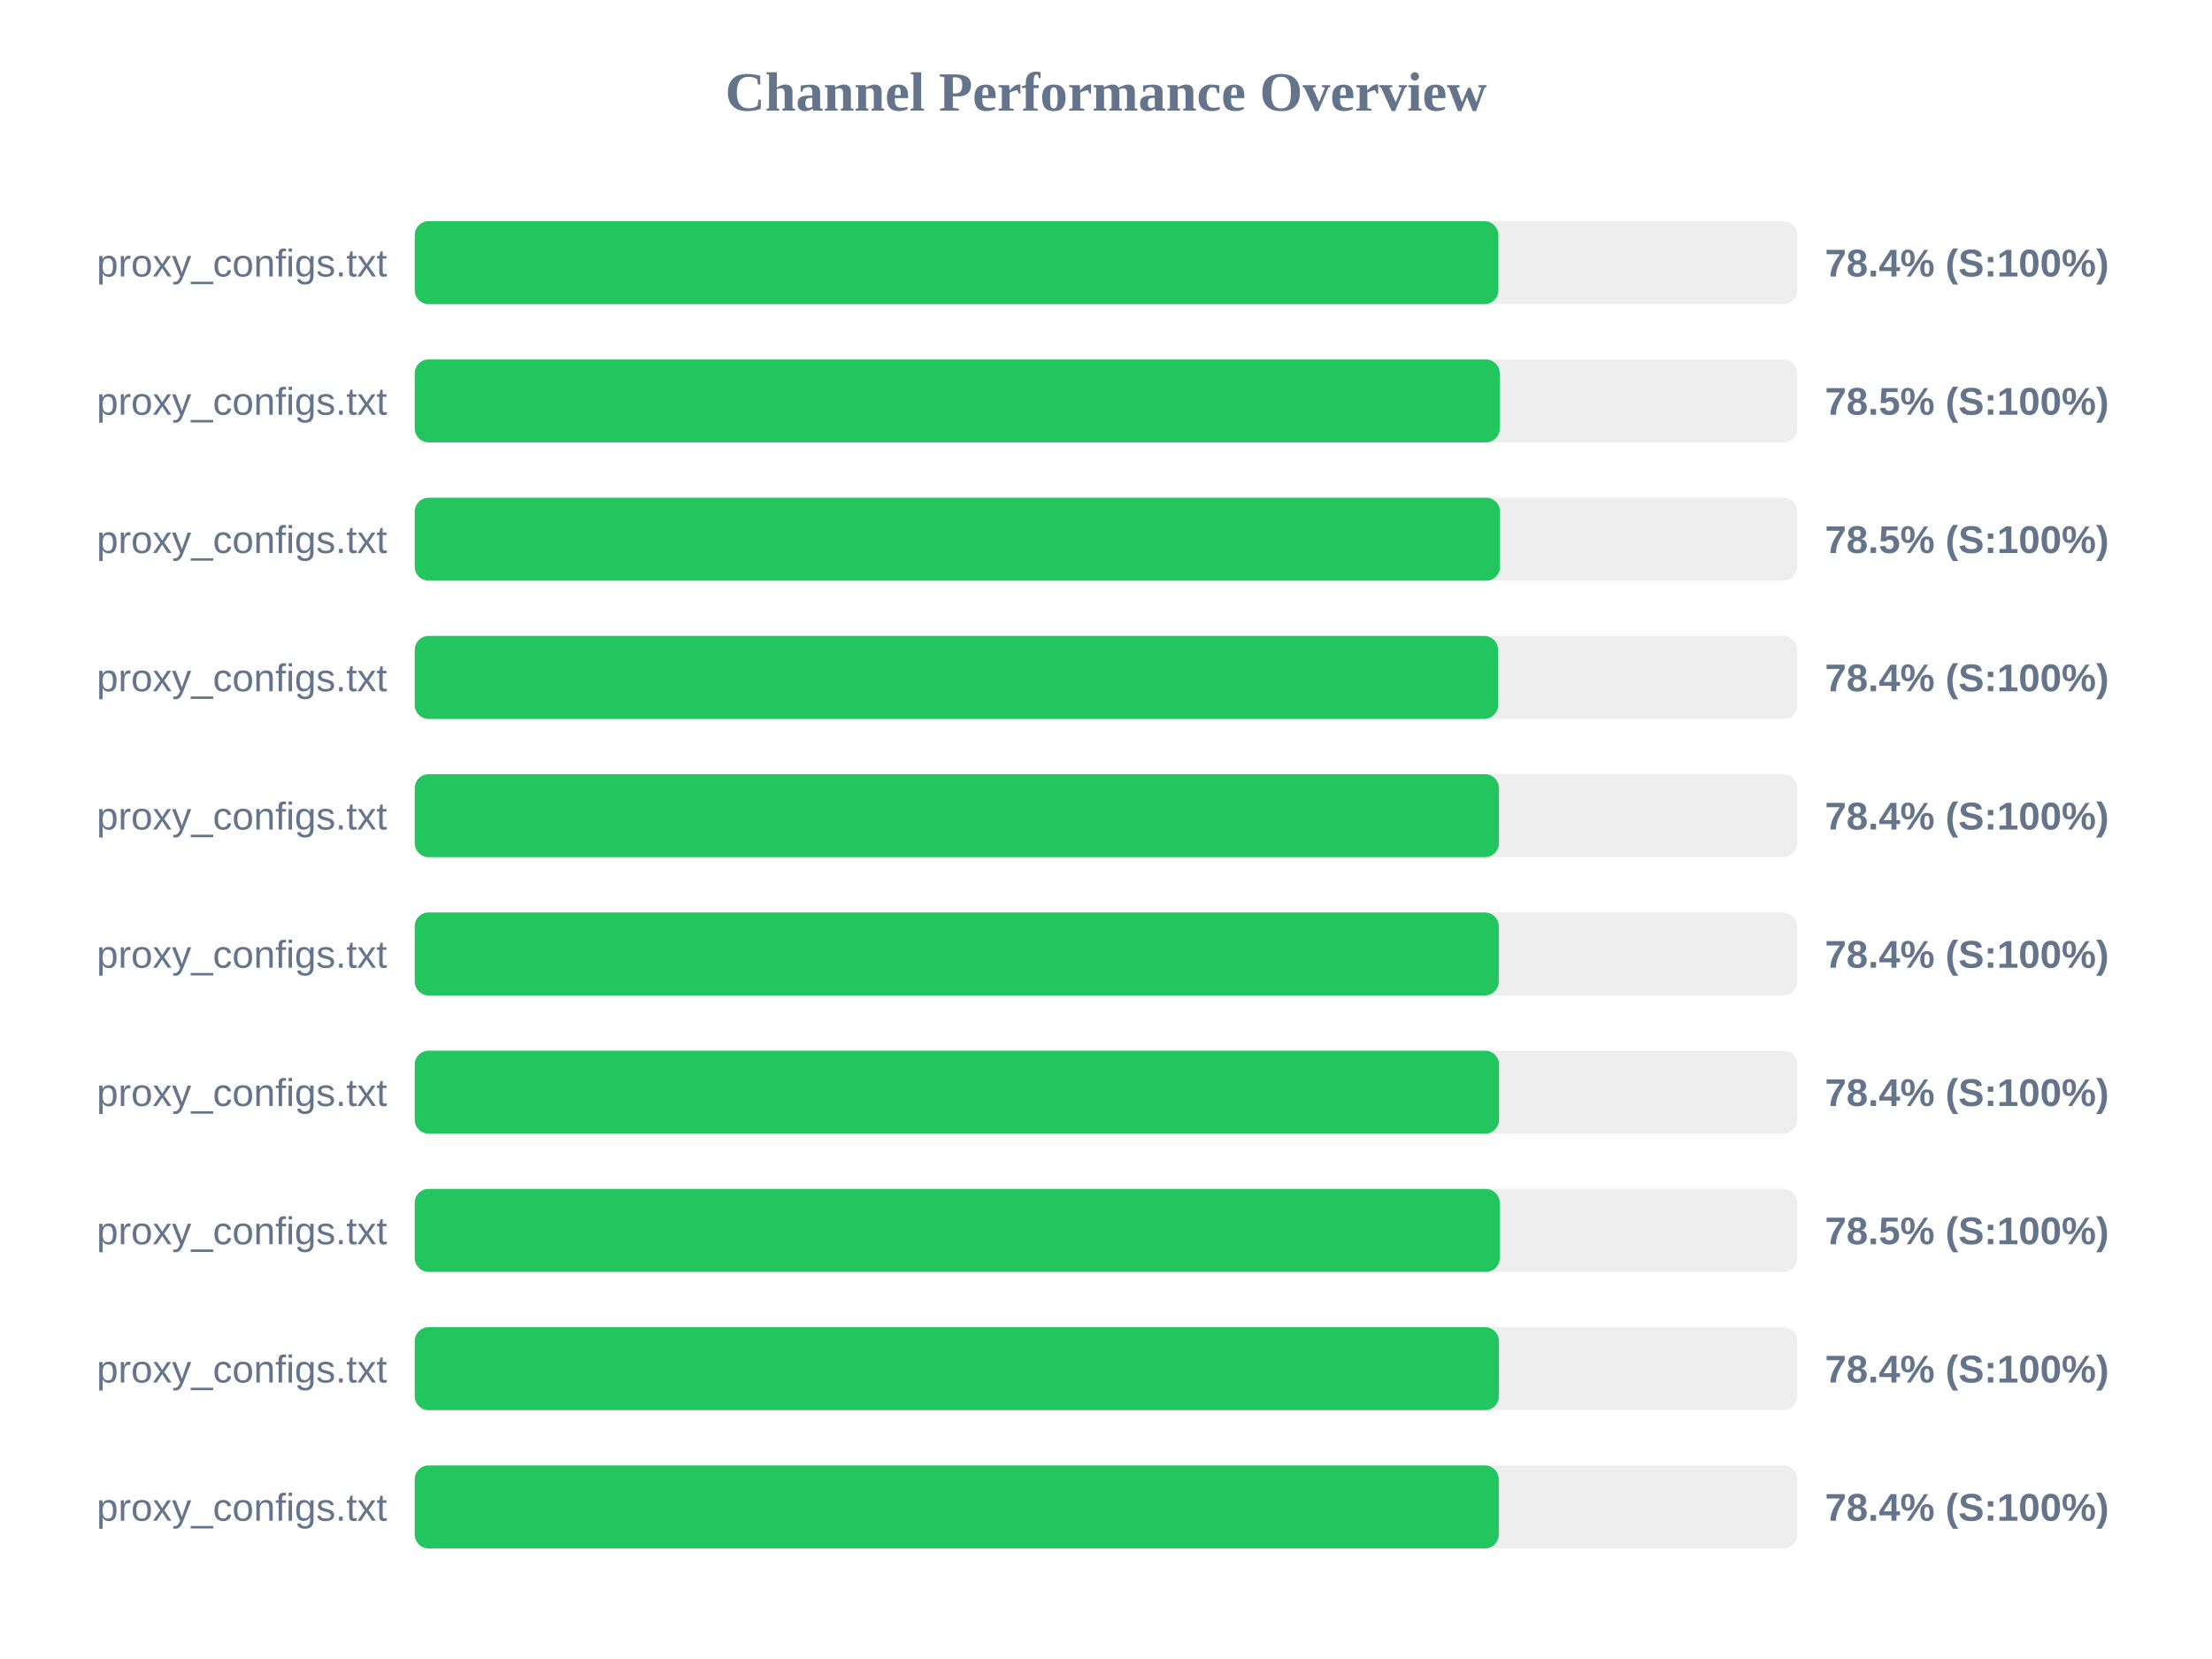
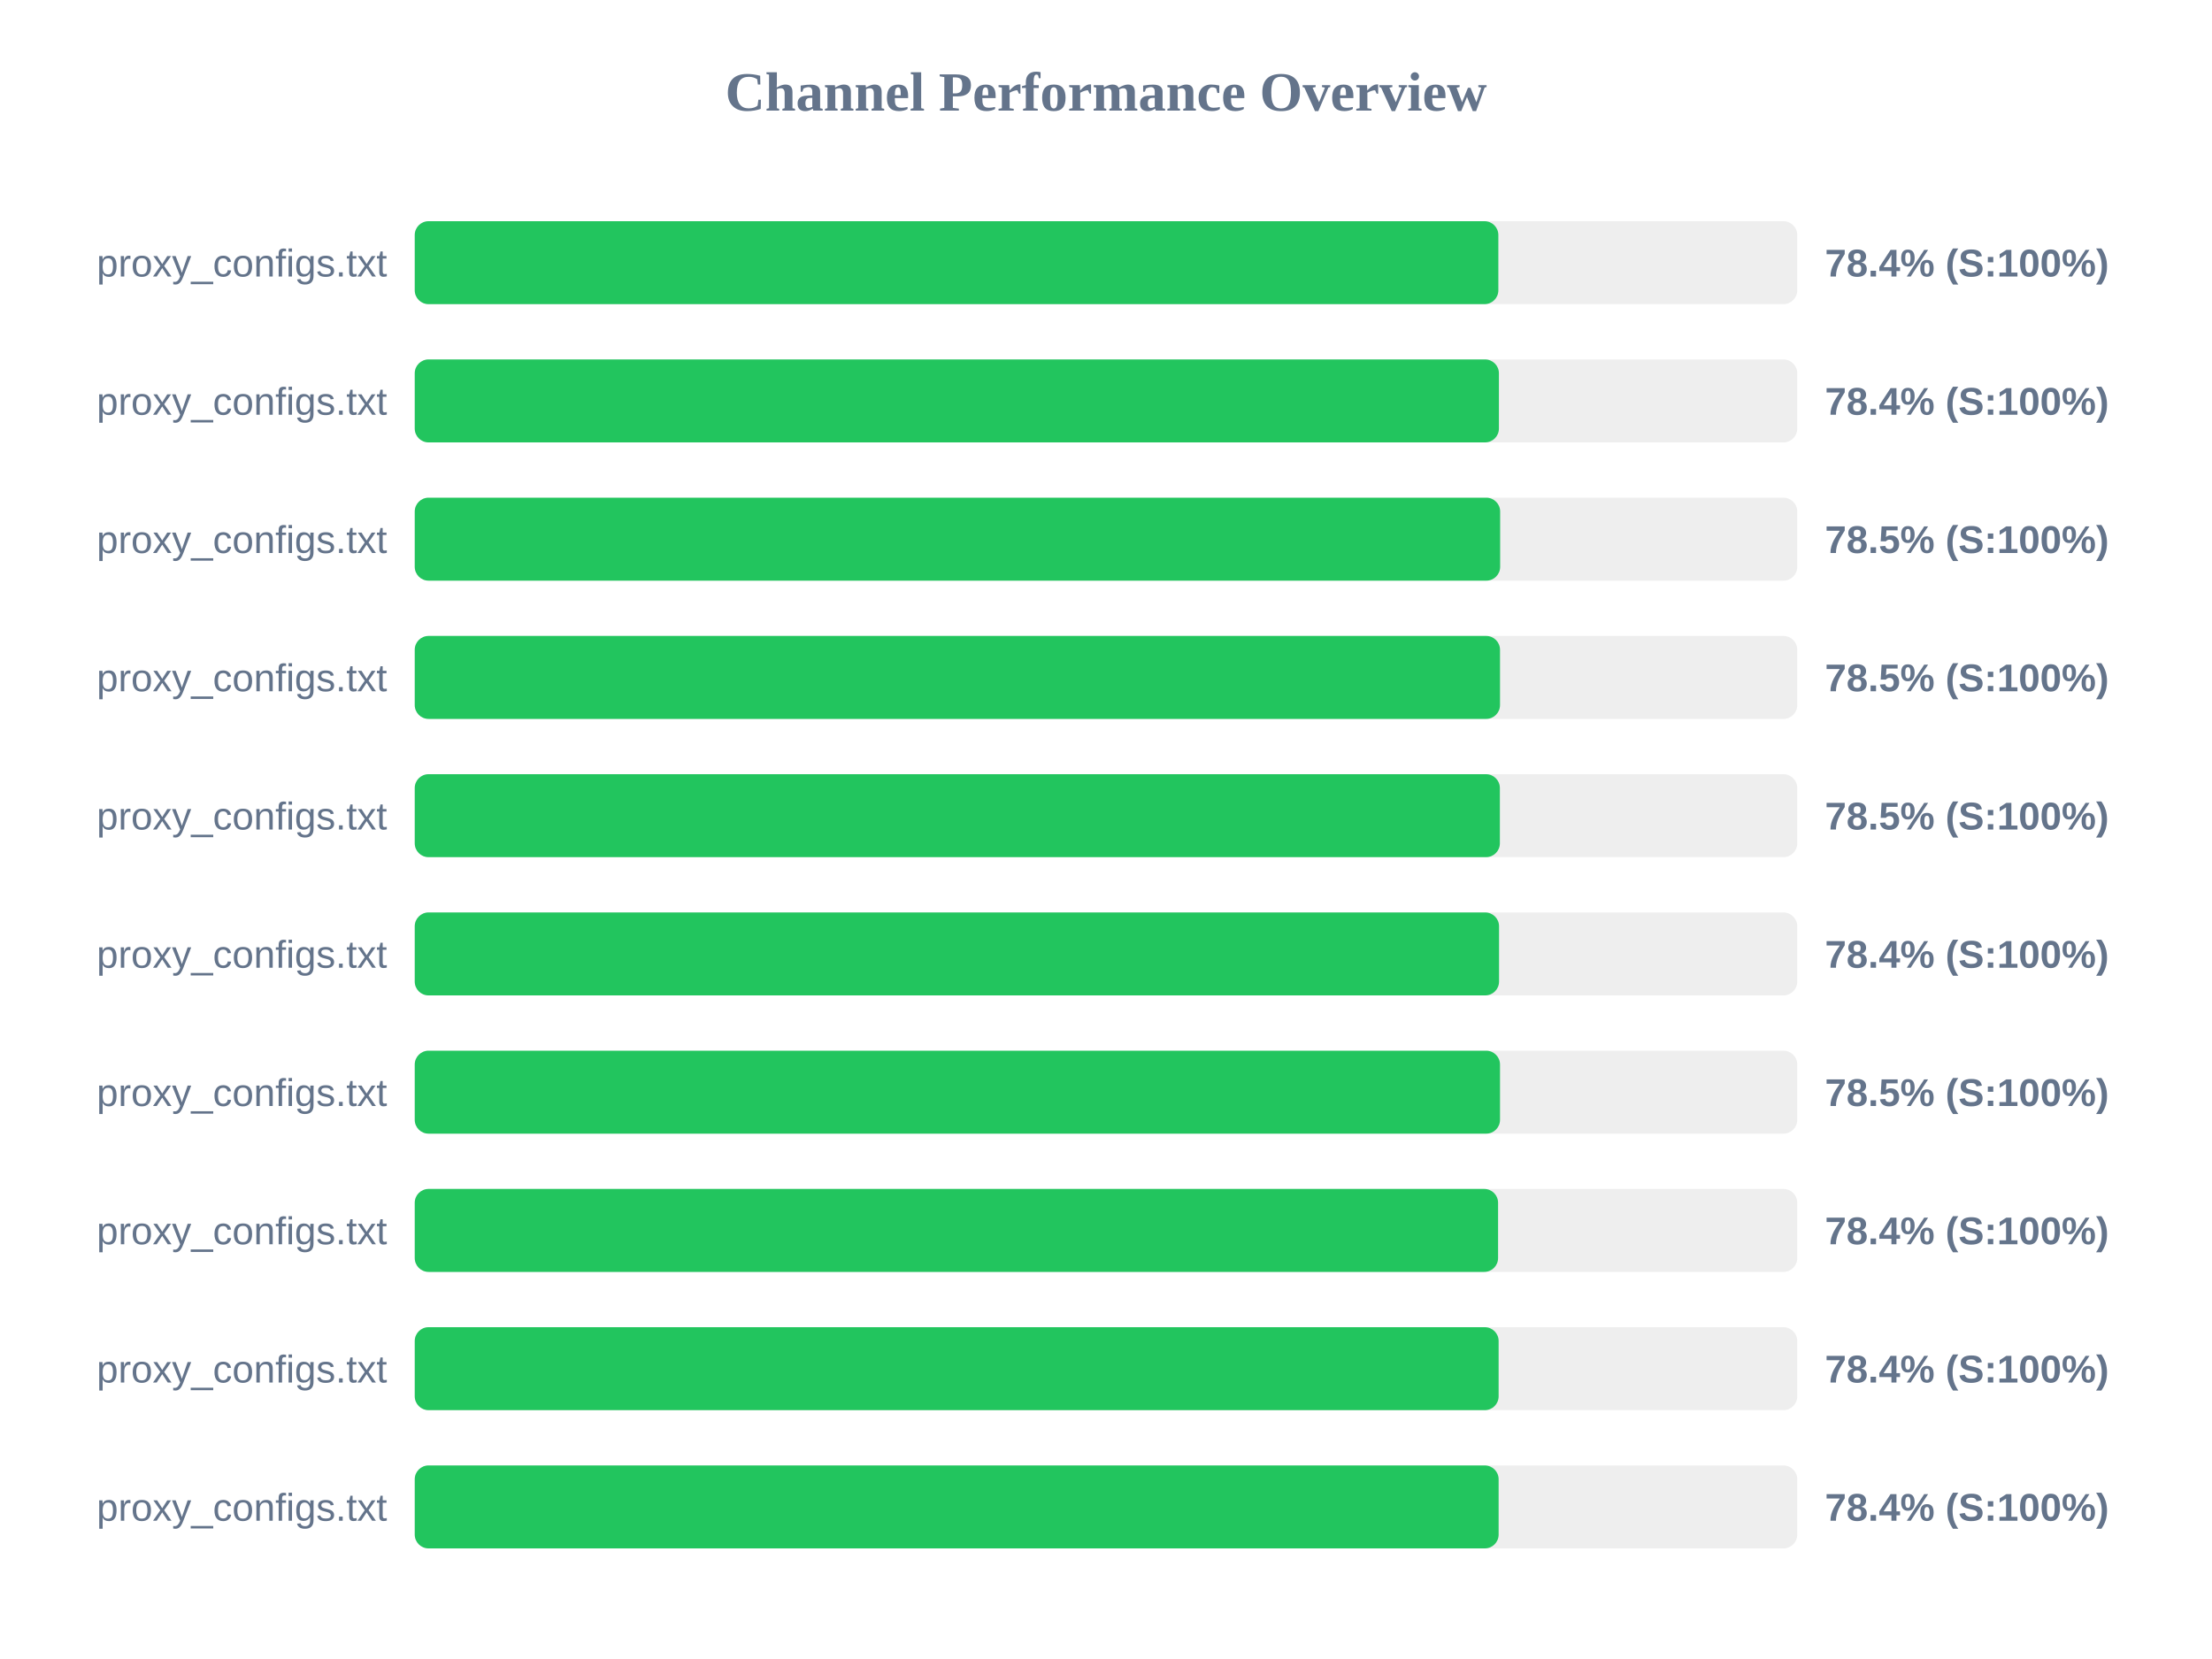
<svg xmlns="http://www.w3.org/2000/svg" width="800" height="600" version="1.1">
  <style>
        .row { font: 14px Arial; fill: #64748b; }
        .score { font: bold 14px Arial; fill: #64748b; }
    </style>
  <text x="400" y="40" text-anchor="middle" font-size="20px" font-weight="bold" fill="#64748b">Channel Performance Overview</text>
  <rect x="150" y="80" width="500" height="30" fill="#eee" rx="5" />
  <rect x="150" y="80" width="391.9" height="30" fill="#22c55e" rx="5" />
  <text x="140" y="100" text-anchor="end" class="row">proxy_configs.txt</text>
  <text x="660" y="100" text-anchor="start" class="score">78.4% (S:100%)</text>
  <rect x="150" y="130" width="500" height="30" fill="#eee" rx="5" />
-   <rect x="150" y="130" width="392.4" height="30" fill="#22c55e" rx="5" />
+   <rect x="150" y="130" width="392.1" height="30" fill="#22c55e" rx="5" />
  <text x="140" y="150" text-anchor="end" class="row">proxy_configs.txt</text>
-   <text x="660" y="150" text-anchor="start" class="score">78.5% (S:100%)</text>
+   <text x="660" y="150" text-anchor="start" class="score">78.4% (S:100%)</text>
  <rect x="150" y="180" width="500" height="30" fill="#eee" rx="5" />
-   <rect x="150" y="180" width="392.5" height="30" fill="#22c55e" rx="5" />
+   <rect x="150" y="180" width="392.55" height="30" fill="#22c55e" rx="5" />
  <text x="140" y="200" text-anchor="end" class="row">proxy_configs.txt</text>
  <text x="660" y="200" text-anchor="start" class="score">78.5% (S:100%)</text>
  <rect x="150" y="230" width="500" height="30" fill="#eee" rx="5" />
-   <rect x="150" y="230" width="391.8" height="30" fill="#22c55e" rx="5" />
+   <rect x="150" y="230" width="392.5" height="30" fill="#22c55e" rx="5" />
  <text x="140" y="250" text-anchor="end" class="row">proxy_configs.txt</text>
-   <text x="660" y="250" text-anchor="start" class="score">78.4% (S:100%)</text>
+   <text x="660" y="250" text-anchor="start" class="score">78.5% (S:100%)</text>
  <rect x="150" y="280" width="500" height="30" fill="#eee" rx="5" />
-   <rect x="150" y="280" width="392.1" height="30" fill="#22c55e" rx="5" />
+   <rect x="150" y="280" width="392.45" height="30" fill="#22c55e" rx="5" />
  <text x="140" y="300" text-anchor="end" class="row">proxy_configs.txt</text>
-   <text x="660" y="300" text-anchor="start" class="score">78.4% (S:100%)</text>
+   <text x="660" y="300" text-anchor="start" class="score">78.5% (S:100%)</text>
  <rect x="150" y="330" width="500" height="30" fill="#eee" rx="5" />
-   <rect x="150" y="330" width="392.05" height="30" fill="#22c55e" rx="5" />
+   <rect x="150" y="330" width="392.15" height="30" fill="#22c55e" rx="5" />
  <text x="140" y="350" text-anchor="end" class="row">proxy_configs.txt</text>
  <text x="660" y="350" text-anchor="start" class="score">78.4% (S:100%)</text>
  <rect x="150" y="380" width="500" height="30" fill="#eee" rx="5" />
-   <rect x="150" y="380" width="392.15" height="30" fill="#22c55e" rx="5" />
+   <rect x="150" y="380" width="392.5" height="30" fill="#22c55e" rx="5" />
  <text x="140" y="400" text-anchor="end" class="row">proxy_configs.txt</text>
-   <text x="660" y="400" text-anchor="start" class="score">78.4% (S:100%)</text>
+   <text x="660" y="400" text-anchor="start" class="score">78.5% (S:100%)</text>
  <rect x="150" y="430" width="500" height="30" fill="#eee" rx="5" />
-   <rect x="150" y="430" width="392.4" height="30" fill="#22c55e" rx="5" />
+   <rect x="150" y="430" width="391.8" height="30" fill="#22c55e" rx="5" />
  <text x="140" y="450" text-anchor="end" class="row">proxy_configs.txt</text>
-   <text x="660" y="450" text-anchor="start" class="score">78.5% (S:100%)</text>
+   <text x="660" y="450" text-anchor="start" class="score">78.4% (S:100%)</text>
  <rect x="150" y="480" width="500" height="30" fill="#eee" rx="5" />
-   <rect x="150" y="480" width="392.1" height="30" fill="#22c55e" rx="5" />
+   <rect x="150" y="480" width="392.0" height="30" fill="#22c55e" rx="5" />
  <text x="140" y="500" text-anchor="end" class="row">proxy_configs.txt</text>
  <text x="660" y="500" text-anchor="start" class="score">78.4% (S:100%)</text>
  <rect x="150" y="530" width="500" height="30" fill="#eee" rx="5" />
-   <rect x="150" y="530" width="392.05" height="30" fill="#22c55e" rx="5" />
+   <rect x="150" y="530" width="392.0" height="30" fill="#22c55e" rx="5" />
  <text x="140" y="550" text-anchor="end" class="row">proxy_configs.txt</text>
  <text x="660" y="550" text-anchor="start" class="score">78.4% (S:100%)</text>
</svg>
